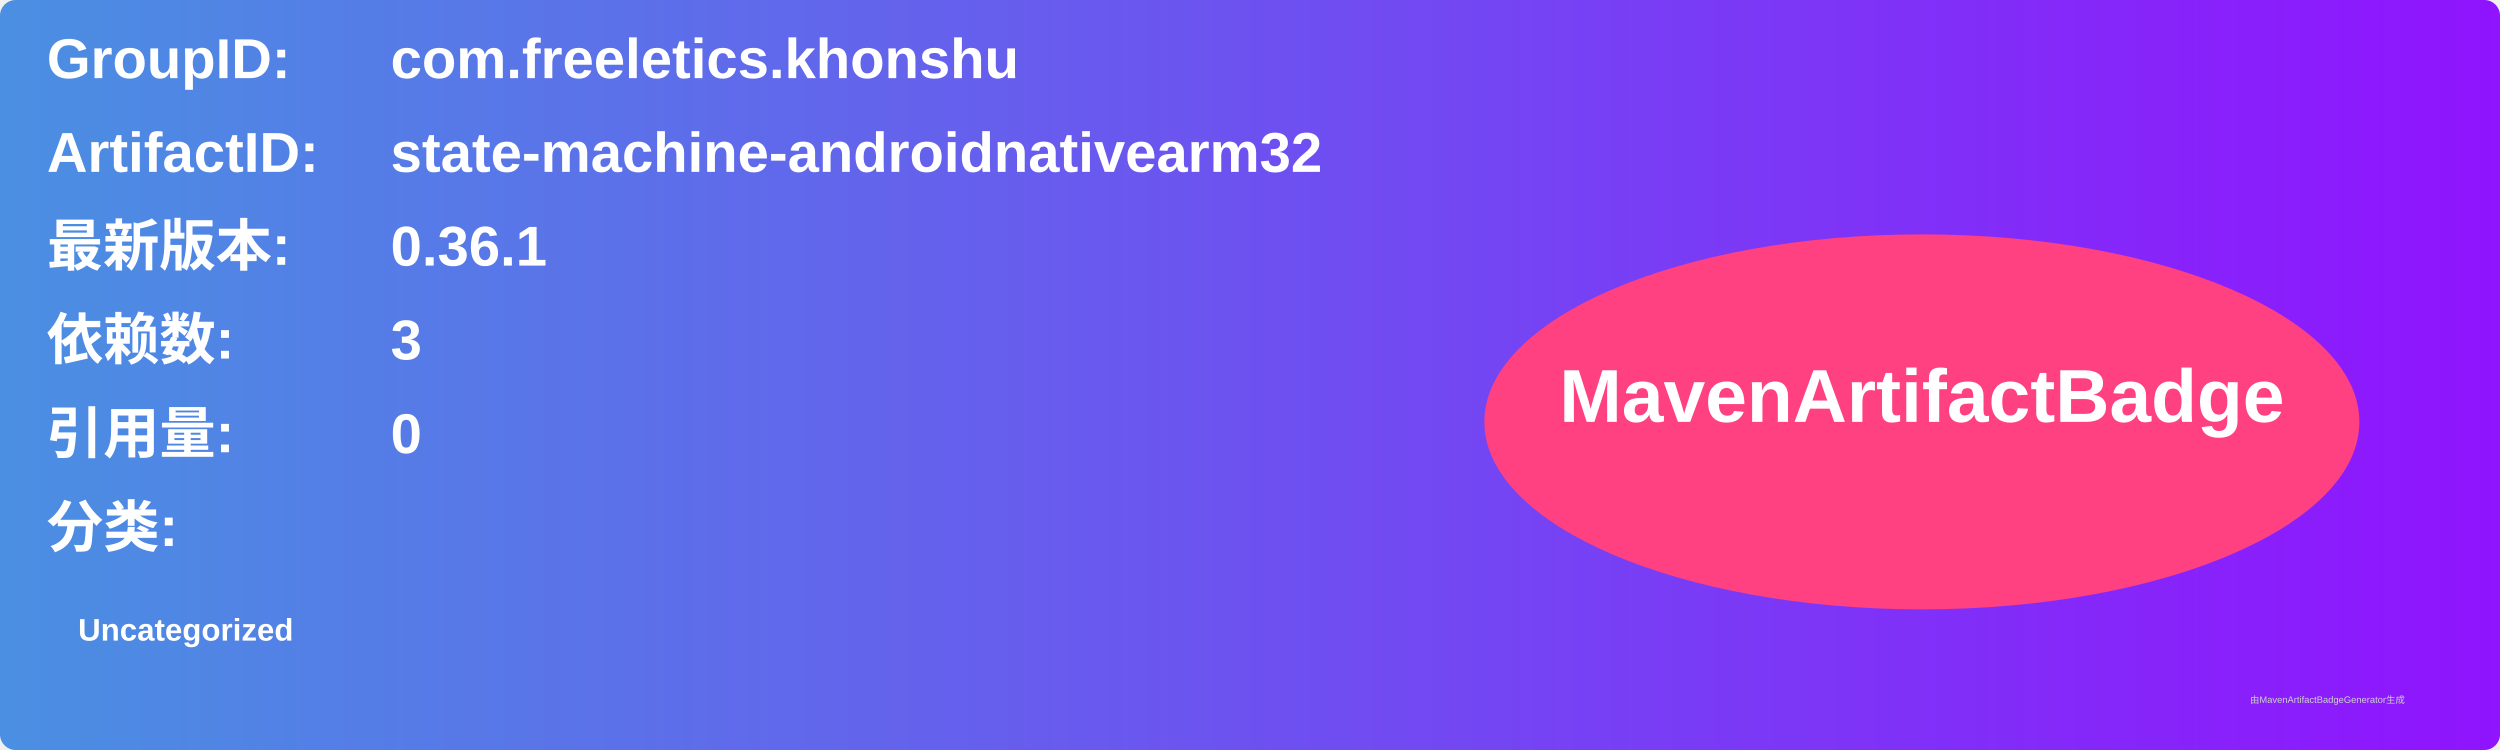
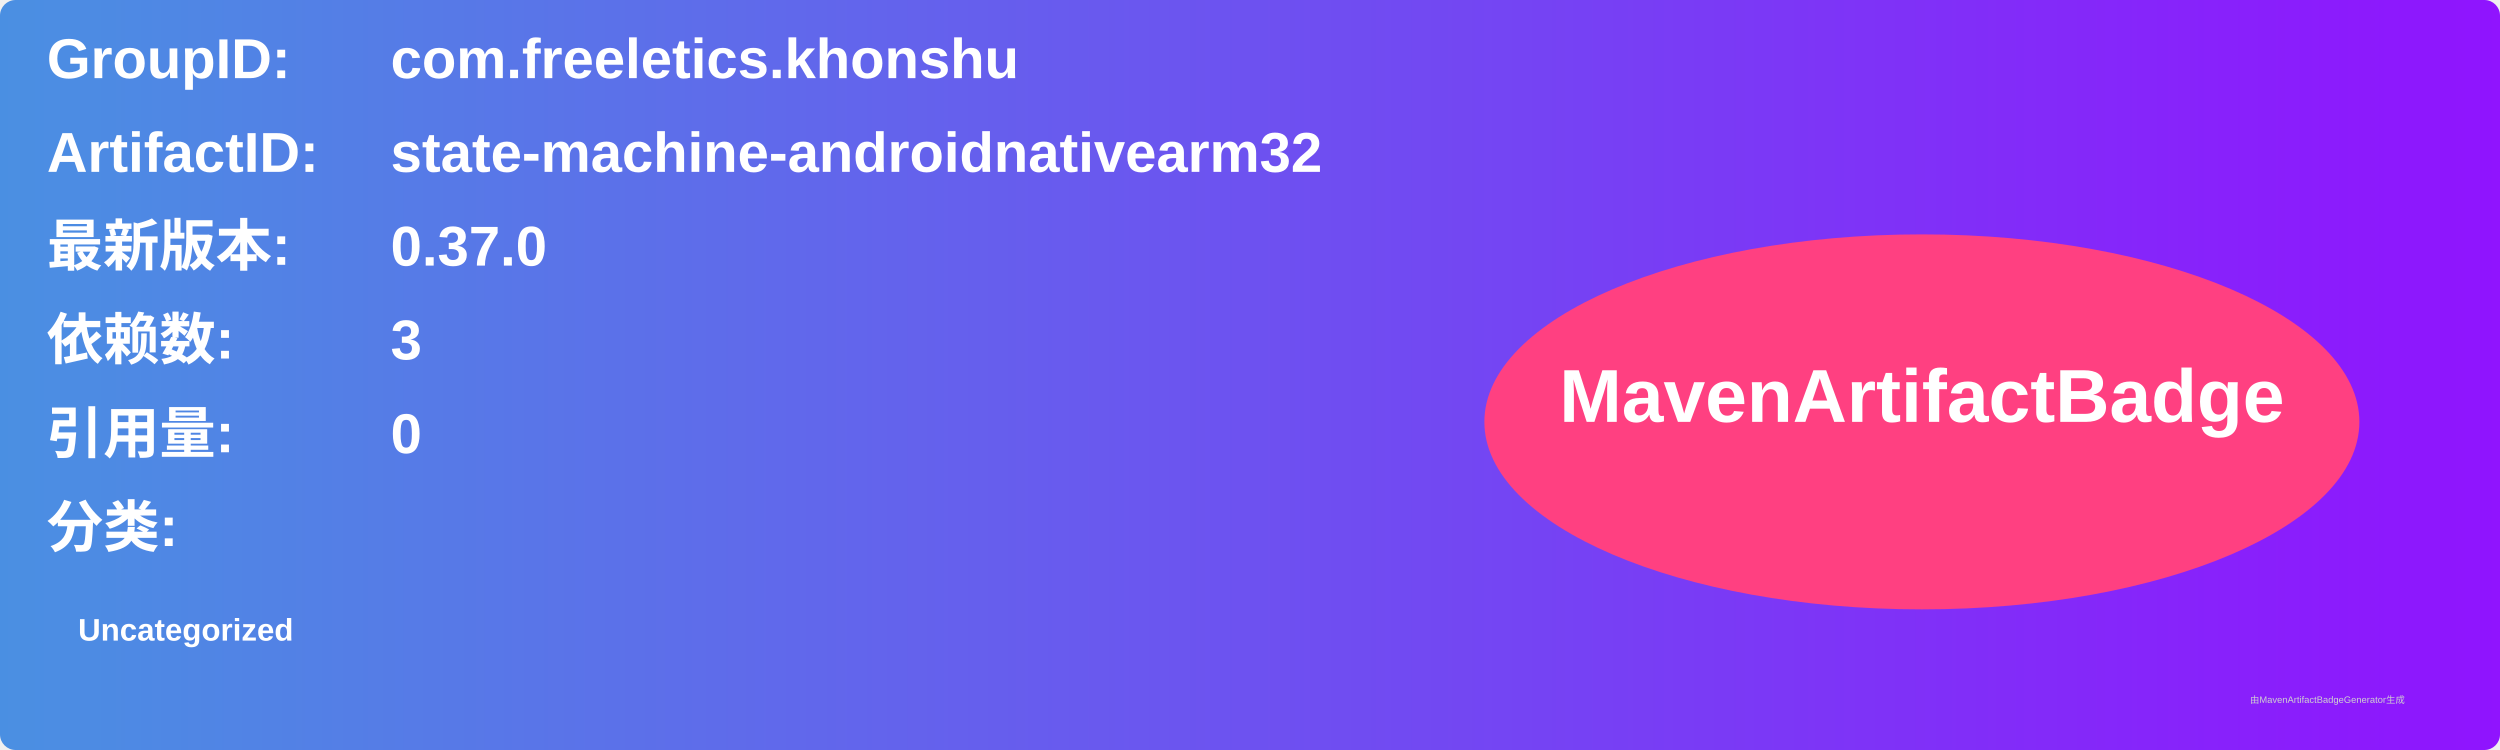
<svg xmlns="http://www.w3.org/2000/svg" width="800" height="240" viewBox="0 0 800 240">
  <linearGradient id="grad" x1="0%" y1="0%" x2="100%" y2="0%">
    <stop offset="0%" stop-color="#4a90e2" />
    <stop offset="100%" stop-color="#9013fe" />
  </linearGradient>
  <rect width="100%" height="100%" rx="5" ry="5" fill="url(#grad)" />
  <g transform="translate(15, 15)">
    <text x="0" y="10" font-family="Arial" font-size="18" fill="white" font-weight="bold" width="260">GroupID:</text>
    <text x="110" y="10" font-family="Arial" font-size="18" fill="white" font-weight="bold" width="460">com.freeletics.khonshu</text>
    <text x="0" y="40" font-family="Arial" font-size="18" fill="white" font-weight="bold" width="260">ArtifactID:</text>
    <text x="110" y="40" font-family="Arial" font-size="18" fill="white" font-weight="bold" width="460">state-machine-androidnativearm32</text>
    <text x="0" y="70" font-family="Arial" font-size="18" fill="white" font-weight="bold">最新版本:</text>
    <text x="110" y="70" font-family="Arial" font-size="18" fill="white" font-weight="bold">
-       <tspan font-weight="bold">0.36.1</tspan>
+       <tspan font-weight="bold">0.37.0</tspan>
    </text>
    <text x="0" y="100" font-family="Arial" font-size="18" fill="white" font-weight="bold">依赖数: </text>
    <text x="110" y="100" font-family="Arial" font-size="18" fill="white">
      <tspan font-weight="bold">3</tspan>
    </text>
    <text x="0" y="130" font-family="Arial" font-size="18" fill="white" font-weight="bold">引用量: </text>
    <text x="110" y="130" font-family="Arial" font-size="18" fill="white">
      <tspan font-weight="bold">0</tspan>
    </text>
    <text x="0" y="160" font-family="Arial" font-size="18" fill="white" font-weight="bold">分类:</text>
    <text x="10" y="190" font-family="Arial" font-size="10" fill="white">
      <tspan font-weight="bold">Uncategorized</tspan>
    </text>
    <ellipse cx="600" cy="120" rx="140" ry="60" fill="#ff4081" />
    <text x="600" y="120" text-anchor="middle" font-family="Arial" font-size="24" fill="white" font-weight="bold">MavenArtifactBadge</text>
  </g>
  <text x="720" y="225" font-family="Arial" font-size="3" fill="#d0d0d0">由MavenArtifactBadgeGenerator生成</text>
</svg>
